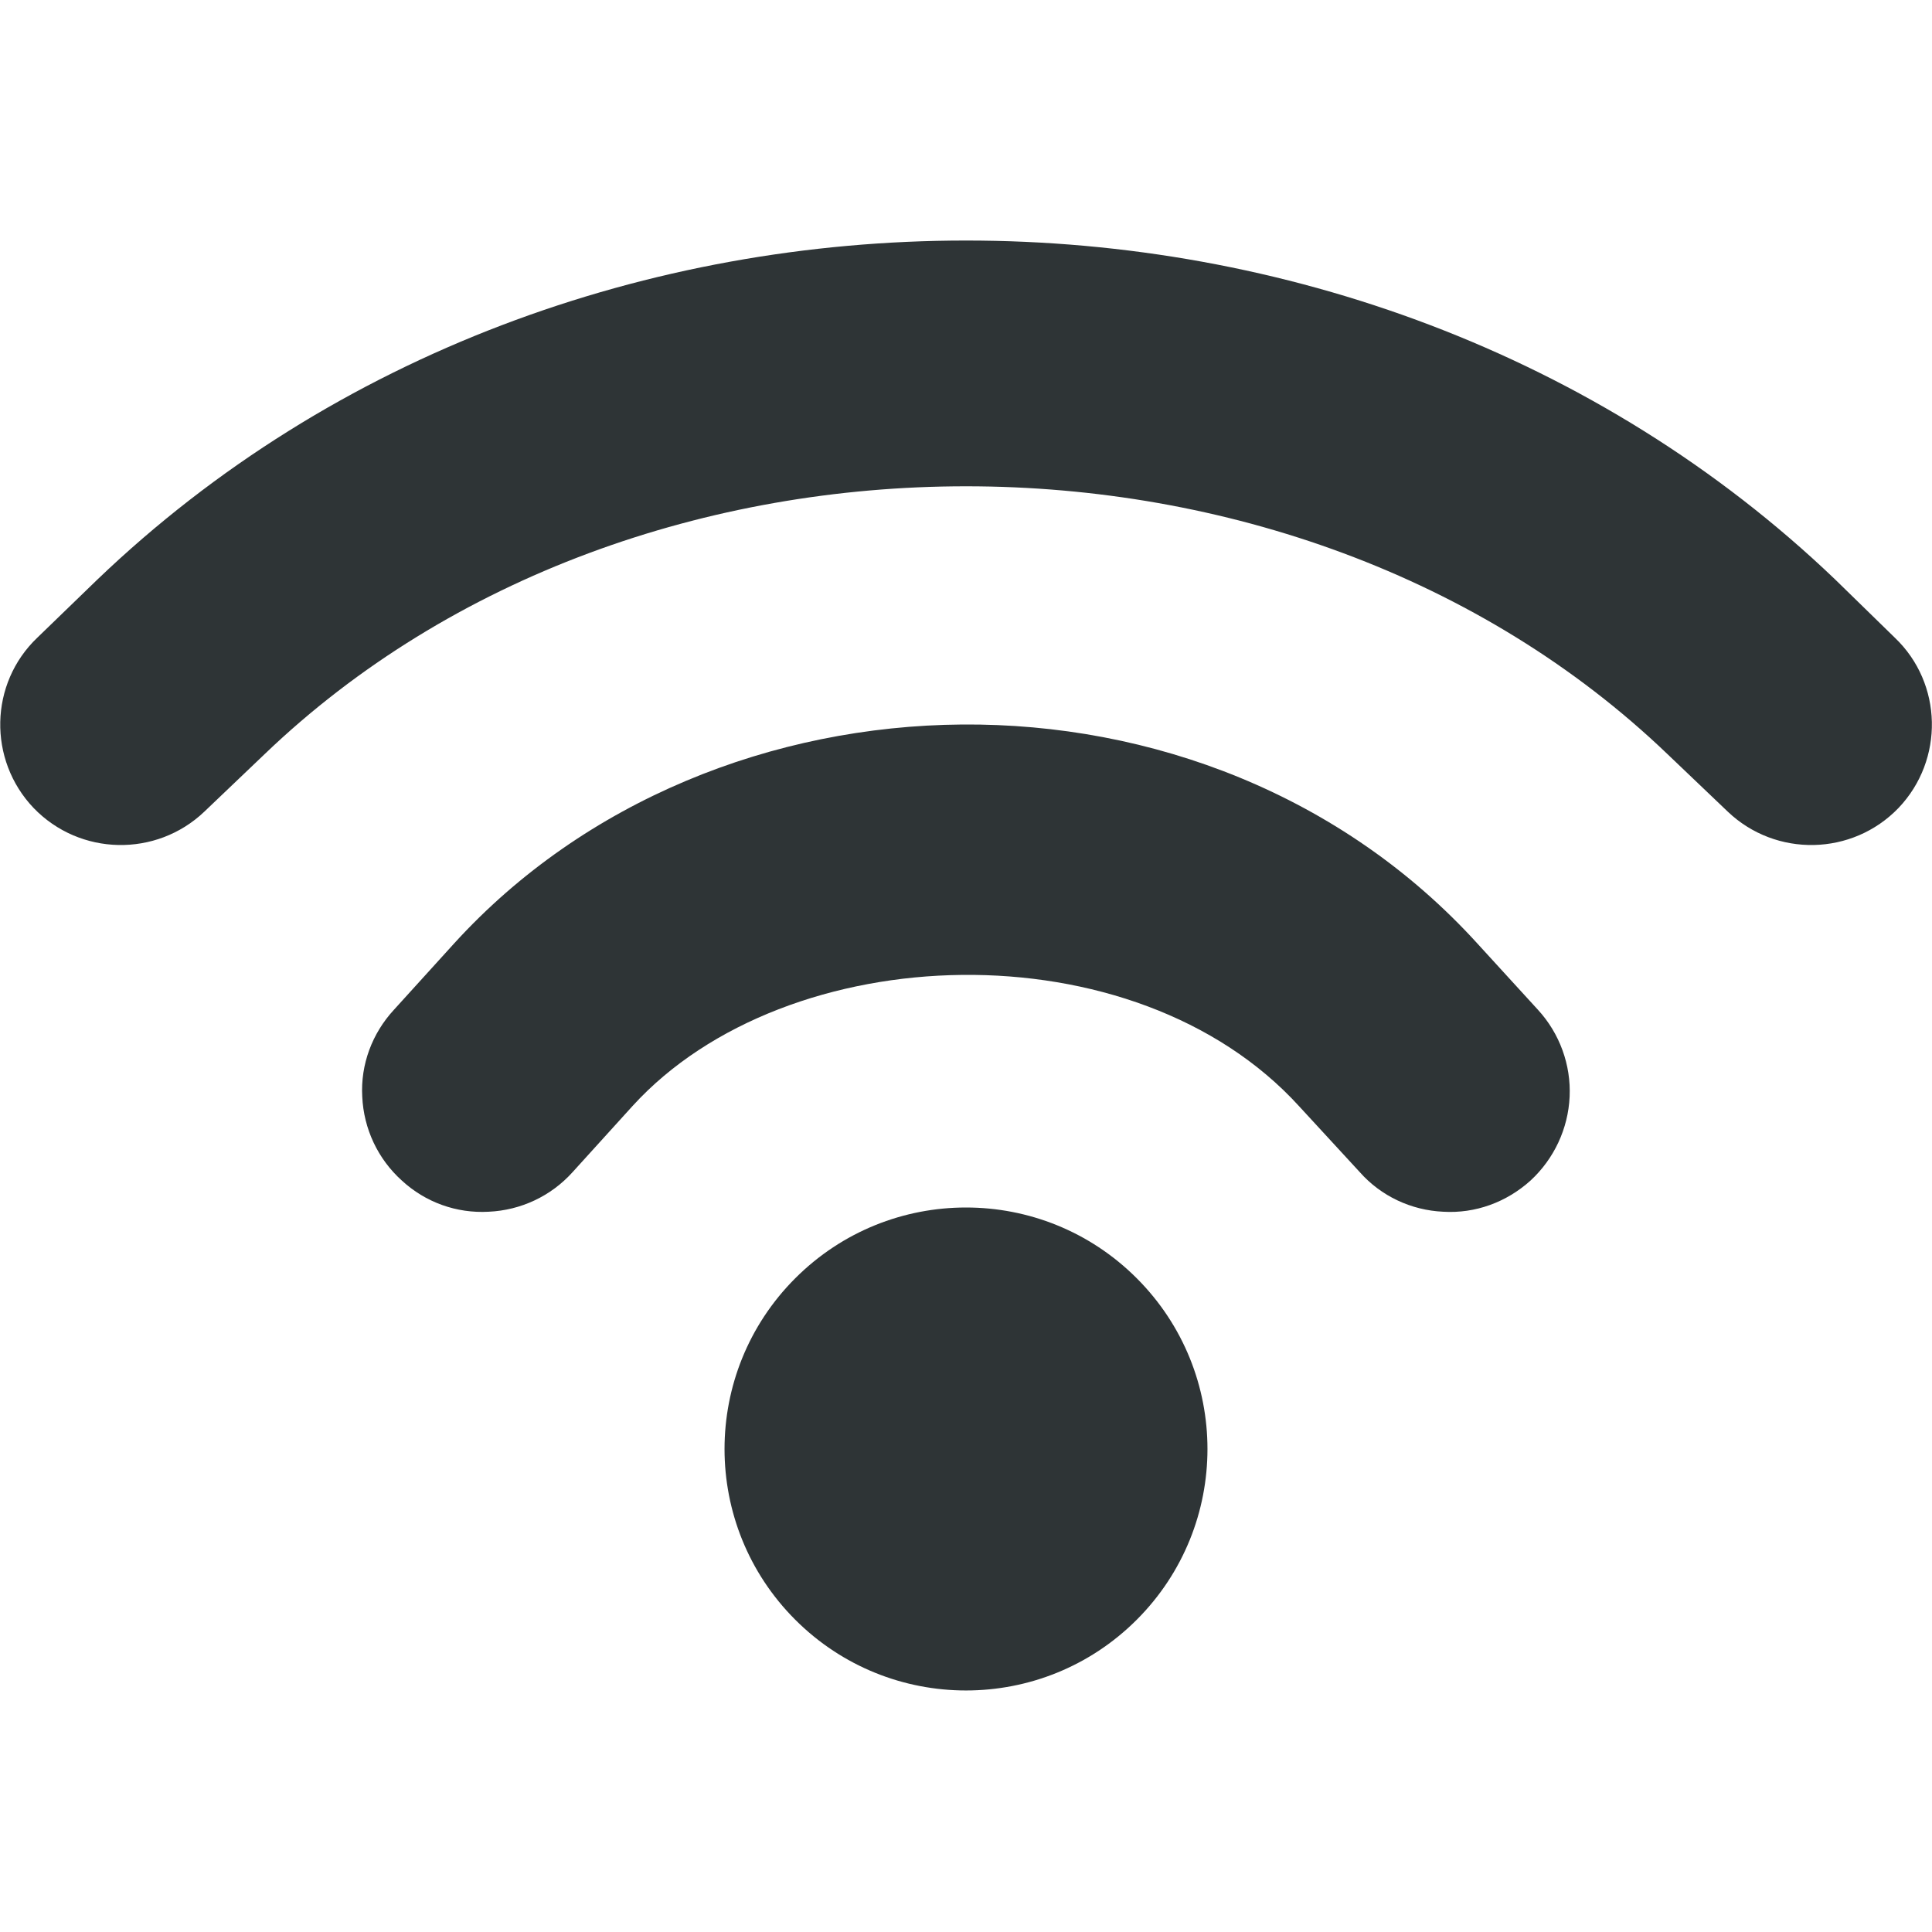
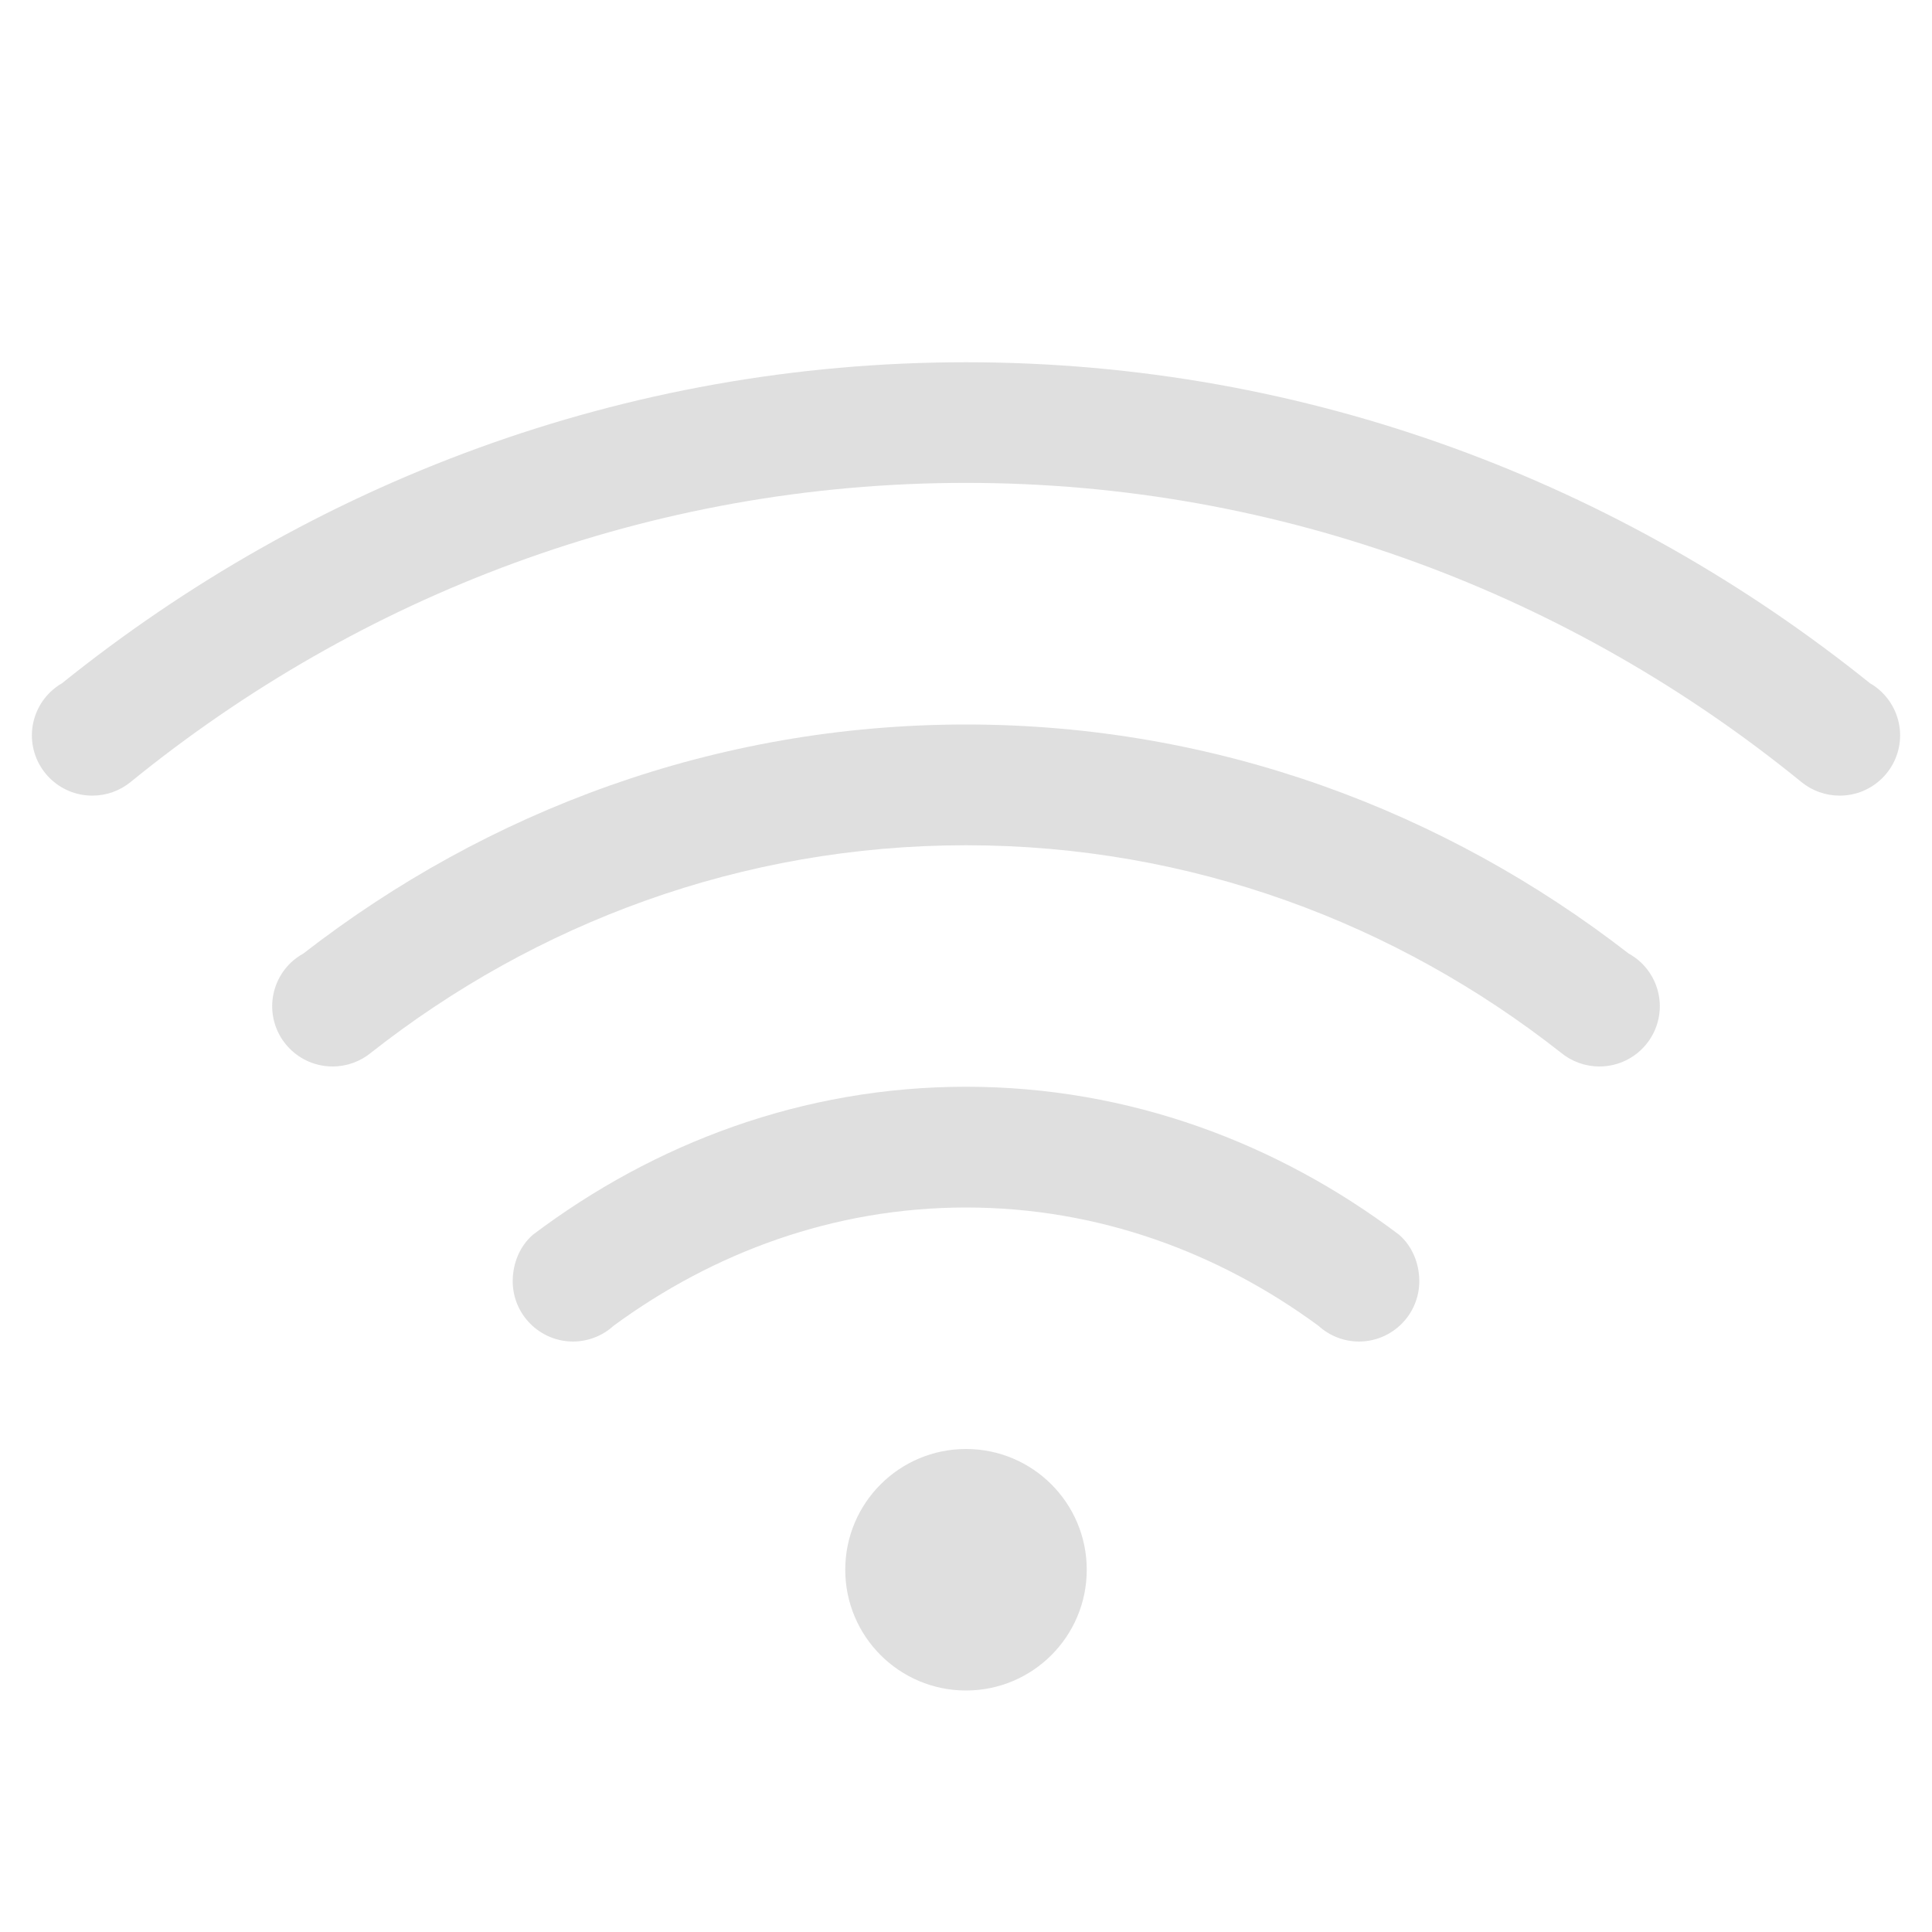
- <svg xmlns="http://www.w3.org/2000/svg" height="16px" viewBox="0 0 16 16" width="16px">
-   <path d="m 8 1.992 c -2.617 0 -5.238 0.934 -7.195 2.809 l -0.496 0.48 c -0.398 0.379 -0.41 1.012 -0.031 1.41 c 0.383 0.398 1.016 0.41 1.414 0.031 l 0.5 -0.477 c 3.086 -2.957 8.531 -2.957 11.617 0 l 0.5 0.477 c 0.398 0.379 1.031 0.367 1.414 -0.031 c 0.379 -0.398 0.367 -1.031 -0.031 -1.41 l -0.496 -0.484 c -1.957 -1.871 -4.578 -2.805 -7.195 -2.805 z m -0.031 4.008 c -1.57 0.012 -3.129 0.629 -4.207 1.812 l -0.5 0.551 c -0.18 0.195 -0.277 0.453 -0.262 0.719 c 0.012 0.266 0.129 0.516 0.328 0.695 c 0.195 0.18 0.453 0.273 0.719 0.258 c 0.266 -0.012 0.516 -0.129 0.695 -0.328 l 0.496 -0.547 c 1.277 -1.402 4.16 -1.496 5.523 0.004 l 0.5 0.543 c 0.176 0.199 0.426 0.316 0.691 0.328 c 0.266 0.016 0.523 -0.078 0.723 -0.258 c 0.195 -0.18 0.312 -0.43 0.324 -0.695 c 0.012 -0.262 -0.082 -0.523 -0.262 -0.719 l -0.5 -0.547 c -1.121 -1.234 -2.703 -1.828 -4.27 -1.816 z m 0.031 4 c -0.512 0 -1.023 0.195 -1.414 0.586 c -0.781 0.781 -0.781 2.047 0 2.828 s 2.047 0.781 2.828 0 s 0.781 -2.047 0 -2.828 c -0.391 -0.391 -0.902 -0.586 -1.414 -0.586 z m 0 0" fill="#2e3436" />
+ <svg xmlns="http://www.w3.org/2000/svg" width="16" height="16" version="1.1">
+   <g fill="#dfdfdf">
+     <path d="m8 3c-2.841-3e-7 -5.432 1.007-7.486 2.658a0.5 0.5 0 0 0-0.096 0.072 0.5 0.5 0 0 0-0.154 0.359 0.5 0.5 0 0 0 0.5 0.5 0.5 0.5 0 0 0 0.318-0.113c1.891-1.539 4.29-2.477 6.918-2.477 2.628-3e-7 5.027 0.938 6.918 2.477a0.5 0.5 0 0 0 0.318 0.113 0.5 0.5 0 0 0 0.5-0.5 0.5 0.5 0 0 0-0.154-0.359 0.5 0.5 0 0 0-0.096-0.072c-2.054-1.651-4.646-2.658-7.486-2.658z" fill-rule="evenodd" style="paint-order:stroke fill markers" />
+     <path d="m8 9c-1.353-2e-7 -2.583 0.469-3.586 1.225-0.11 0.095-0.168 0.239-0.168 0.385 0 0.276 0.224 0.5 0.5 0.5 0.124-3.26e-4 0.244-0.047 0.336-0.131 0.822-0.603 1.82-0.979 2.918-0.979 1.098-2e-7 2.096 0.375 2.918 0.979 0.092 0.084 0.212 0.131 0.336 0.131 0.276 0 0.5-0.224 0.5-0.5-1.6e-5 -0.146-0.058-0.29-0.168-0.385-1.003-0.756-2.233-1.225-3.586-1.225z" />
+     <path d="m8 6c-2.073 0-3.968 0.717-5.488 1.897a0.5 0.5 0 0 0-0.102 0.074 0.5 0.5 0 0 0-0.156 0.361 0.5 0.5 0 0 0 0.5 0.5 0.5 0.5 0 0 0 0.32-0.115c1.359-1.069 3.063-1.717 4.926-1.717 1.863-2e-7 3.567 0.648 4.926 1.717a0.5 0.5 0 0 0 0.32 0.115 0.5 0.5 0 0 0 0.5-0.5 0.5 0.5 0 0 0-0.156-0.361 0.5 0.5 0 0 0-0.102-0.074c-1.52-1.179-3.415-1.897-5.488-1.897z" fill-rule="evenodd" style="paint-order:stroke fill markers" />
+     <circle cx="8" cy="13" r="1" fill-rule="evenodd" style="paint-order:stroke fill markers" />
+   </g>
</svg>
